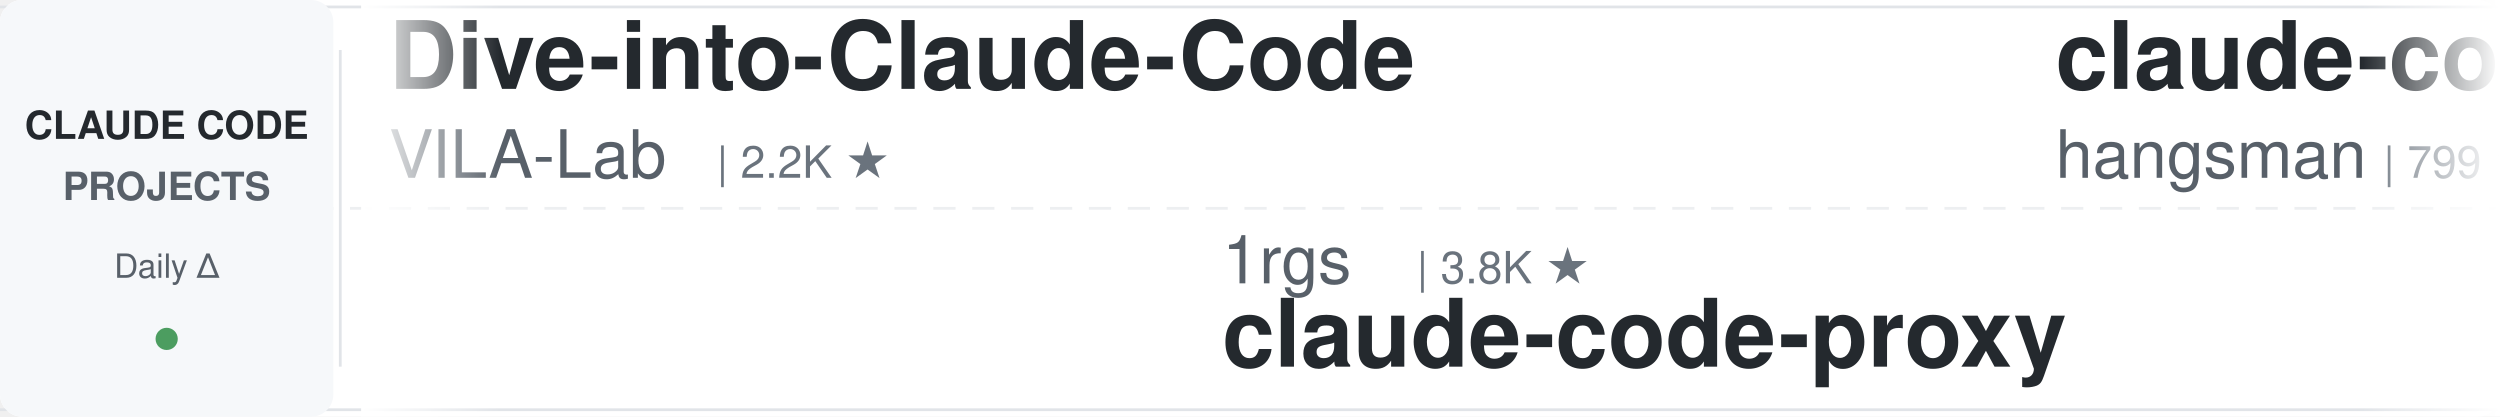
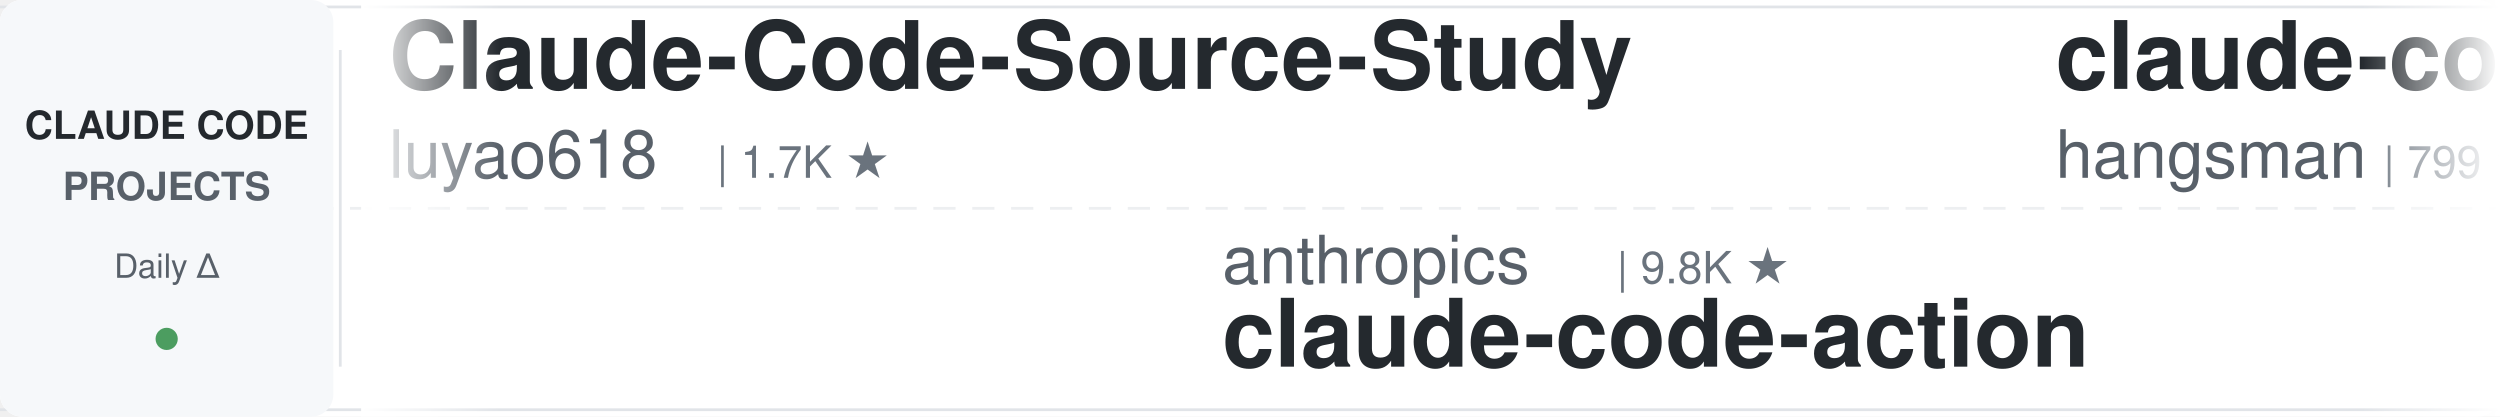
<svg xmlns="http://www.w3.org/2000/svg" width="900" height="150">
  <defs>
    <linearGradient id="leftFade" x1="0%" y1="0%" x2="100%" y2="0%">
      <stop offset="0%" style="stop-color:#ffffff;stop-opacity:1" />
      <stop offset="100%" style="stop-color:#ffffff;stop-opacity:0" />
    </linearGradient>
    <linearGradient id="rightFade" x1="0%" y1="0%" x2="100%" y2="0%">
      <stop offset="0%" style="stop-color:#ffffff;stop-opacity:0" />
      <stop offset="100%" style="stop-color:#ffffff;stop-opacity:1" />
    </linearGradient>
  </defs>
  <rect width="900" height="150" fill="#ffffff" rx="8" />
  <rect x="0" y="2" width="900" height="1" fill="#e1e4e8" />
  <rect x="0" y="147" width="900" height="1" fill="#e1e4e8" />
  <line x1="0" y1="75" x2="900" y2="75" stroke="#e1e4e8" stroke-width="1" stroke-dasharray="8 6" opacity="0.6" />
  <rect x="0" y="0" width="120" height="150" fill="#f6f8fa" rx="8" />
  <text x="60" y="50" font-family="-apple-system, BlinkMacSystemFont, 'Segoe UI', Helvetica, Arial, sans-serif" font-size="14" font-weight="600" fill="#24292e" text-anchor="middle">CLAUDE CODE</text>
  <text x="60" y="72" font-family="-apple-system, BlinkMacSystemFont, 'Segoe UI', Helvetica, Arial, sans-serif" font-size="14" font-weight="600" fill="#586069" text-anchor="middle">PROJECTS</text>
  <text x="60" y="100" font-family="-apple-system, BlinkMacSystemFont, 'Segoe UI', Helvetica, Arial, sans-serif" font-size="12" font-weight="500" fill="#586069" text-anchor="middle">Daily Δ</text>
  <circle cx="60" cy="122" r="4" fill="#22863a" opacity="0.8" />
  <rect x="122" y="18" width="1" height="114" fill="#e1e4e8" />
  <clipPath id="tickerClip">
    <rect x="130" y="0" width="770" height="150" />
  </clipPath>
  <g clip-path="url(#tickerClip)">
    <g id="tickerItems">
      <animateTransform attributeName="transform" attributeType="XML" type="translate" from="0 0" to="-3000 0" dur="54s" repeatCount="indefinite" />
      <g transform="translate(0, 0)">
-         <text x="140" y="32" font-family="-apple-system, BlinkMacSystemFont, 'Segoe UI', Helvetica, Arial, sans-serif" font-size="34" font-weight="600" fill="#24292e">Dive-into-Claude-Code</text>
-         <text x="140" y="64" font-family="-apple-system, BlinkMacSystemFont, 'Segoe UI', Helvetica, Arial, sans-serif" font-size="24" font-weight="400" fill="#586069">VILA-Lab</text>
-         <text x="258" y="64" font-family="-apple-system, BlinkMacSystemFont, 'Segoe UI', Helvetica, Arial, sans-serif" font-size="16" font-weight="500" fill="#6a737d">| 2.2K ★</text>
+         <text x="140" y="32" font-family="-apple-system, BlinkMacSystemFont, 'Segoe UI', Helvetica, Arial, sans-serif" font-size="34" font-weight="600" fill="#24292e">Claude-Code-Source-Study</text>
+         <text x="140" y="64" font-family="-apple-system, BlinkMacSystemFont, 'Segoe UI', Helvetica, Arial, sans-serif" font-size="24" font-weight="400" fill="#586069">luyao618</text>
+         <text x="258" y="64" font-family="-apple-system, BlinkMacSystemFont, 'Segoe UI', Helvetica, Arial, sans-serif" font-size="16" font-weight="500" fill="#6a737d">| 1.7K ★</text>
      </g>
      <g transform="translate(300, 0)">
-         <text x="140" y="102" font-family="-apple-system, BlinkMacSystemFont, 'Segoe UI', Helvetica, Arial, sans-serif" font-size="24" font-weight="400" fill="#586069">1rgs</text>
-         <text x="210" y="102" font-family="-apple-system, BlinkMacSystemFont, 'Segoe UI', Helvetica, Arial, sans-serif" font-size="16" font-weight="500" fill="#6a737d">| 3.8K ★</text>
-         <text x="140" y="132" font-family="-apple-system, BlinkMacSystemFont, 'Segoe UI', Helvetica, Arial, sans-serif" font-size="34" font-weight="600" fill="#24292e">claude-code-proxy</text>
+         <text x="140" y="102" font-family="-apple-system, BlinkMacSystemFont, 'Segoe UI', Helvetica, Arial, sans-serif" font-size="24" font-weight="400" fill="#586069">anthropics</text>
+         <text x="282" y="102" font-family="-apple-system, BlinkMacSystemFont, 'Segoe UI', Helvetica, Arial, sans-serif" font-size="16" font-weight="500" fill="#6a737d">| 9.8K ★</text>
+         <text x="140" y="132" font-family="-apple-system, BlinkMacSystemFont, 'Segoe UI', Helvetica, Arial, sans-serif" font-size="34" font-weight="600" fill="#24292e">claude-code-action</text>
      </g>
      <g transform="translate(600, 0)">
        <text x="140" y="32" font-family="-apple-system, BlinkMacSystemFont, 'Segoe UI', Helvetica, Arial, sans-serif" font-size="34" font-weight="600" fill="#24292e">claude-code-source</text>
        <text x="140" y="64" font-family="-apple-system, BlinkMacSystemFont, 'Segoe UI', Helvetica, Arial, sans-serif" font-size="24" font-weight="400" fill="#586069">hangsman</text>
        <text x="258" y="64" font-family="-apple-system, BlinkMacSystemFont, 'Segoe UI', Helvetica, Arial, sans-serif" font-size="16" font-weight="500" fill="#6a737d">| 799 ★</text>
      </g>
      <g transform="translate(900, 0)">
-         <text x="140" y="102" font-family="-apple-system, BlinkMacSystemFont, 'Segoe UI', Helvetica, Arial, sans-serif" font-size="24" font-weight="400" fill="#586069">rohitg00</text>
-         <text x="258" y="102" font-family="-apple-system, BlinkMacSystemFont, 'Segoe UI', Helvetica, Arial, sans-serif" font-size="16" font-weight="500" fill="#6a737d">| 2.8K ★</text>
-         <text x="140" y="132" font-family="-apple-system, BlinkMacSystemFont, 'Segoe UI', Helvetica, Arial, sans-serif" font-size="34" font-weight="600" fill="#24292e">awesome-claude-code-tool...</text>
+         <text x="140" y="102" font-family="-apple-system, BlinkMacSystemFont, 'Segoe UI', Helvetica, Arial, sans-serif" font-size="24" font-weight="400" fill="#586069">Alishahryar1</text>
+         <text x="306" y="102" font-family="-apple-system, BlinkMacSystemFont, 'Segoe UI', Helvetica, Arial, sans-serif" font-size="16" font-weight="500" fill="#6a737d">| 67.0K ★</text>
+         <text x="140" y="132" font-family="-apple-system, BlinkMacSystemFont, 'Segoe UI', Helvetica, Arial, sans-serif" font-size="34" font-weight="600" fill="#24292e">free-claude-code</text>
      </g>
      <g transform="translate(1200, 0)">
-         <text x="140" y="32" font-family="-apple-system, BlinkMacSystemFont, 'Segoe UI', Helvetica, Arial, sans-serif" font-size="34" font-weight="600" fill="#24292e">pi-vs-claude-code</text>
-         <text x="140" y="64" font-family="-apple-system, BlinkMacSystemFont, 'Segoe UI', Helvetica, Arial, sans-serif" font-size="24" font-weight="400" fill="#586069">disler</text>
-         <text x="234" y="64" font-family="-apple-system, BlinkMacSystemFont, 'Segoe UI', Helvetica, Arial, sans-serif" font-size="16" font-weight="500" fill="#6a737d">| 1.7K ★</text>
+         <text x="140" y="32" font-family="-apple-system, BlinkMacSystemFont, 'Segoe UI', Helvetica, Arial, sans-serif" font-size="34" font-weight="600" fill="#24292e">system_prompts_leaks</text>
+         <text x="140" y="64" font-family="-apple-system, BlinkMacSystemFont, 'Segoe UI', Helvetica, Arial, sans-serif" font-size="24" font-weight="400" fill="#586069">asgeirtj</text>
+         <text x="258" y="64" font-family="-apple-system, BlinkMacSystemFont, 'Segoe UI', Helvetica, Arial, sans-serif" font-size="16" font-weight="500" fill="#6a737d">| 71.0K ★</text>
      </g>
      <g transform="translate(1500, 0)">
-         <text x="140" y="102" font-family="-apple-system, BlinkMacSystemFont, 'Segoe UI', Helvetica, Arial, sans-serif" font-size="24" font-weight="400" fill="#586069">Windy3f3f3f3f</text>
-         <text x="318" y="102" font-family="-apple-system, BlinkMacSystemFont, 'Segoe UI', Helvetica, Arial, sans-serif" font-size="16" font-weight="500" fill="#6a737d">| 2.8K ★</text>
-         <text x="140" y="132" font-family="-apple-system, BlinkMacSystemFont, 'Segoe UI', Helvetica, Arial, sans-serif" font-size="34" font-weight="600" fill="#24292e">claude-code-from-scratch</text>
+         <text x="140" y="102" font-family="-apple-system, BlinkMacSystemFont, 'Segoe UI', Helvetica, Arial, sans-serif" font-size="24" font-weight="400" fill="#586069">lintsinghua</text>
+         <text x="294" y="102" font-family="-apple-system, BlinkMacSystemFont, 'Segoe UI', Helvetica, Arial, sans-serif" font-size="16" font-weight="500" fill="#6a737d">| 4.4K ★</text>
+         <text x="140" y="132" font-family="-apple-system, BlinkMacSystemFont, 'Segoe UI', Helvetica, Arial, sans-serif" font-size="34" font-weight="600" fill="#24292e">claude-code-book</text>
      </g>
      <g transform="translate(1800, 0)">
-         <text x="140" y="32" font-family="-apple-system, BlinkMacSystemFont, 'Segoe UI', Helvetica, Arial, sans-serif" font-size="34" font-weight="600" fill="#24292e">sc-claude-code-files</text>
-         <text x="140" y="64" font-family="-apple-system, BlinkMacSystemFont, 'Segoe UI', Helvetica, Arial, sans-serif" font-size="24" font-weight="400" fill="#586069">https-deeplearning-ai</text>
-         <text x="414" y="64" font-family="-apple-system, BlinkMacSystemFont, 'Segoe UI', Helvetica, Arial, sans-serif" font-size="16" font-weight="500" fill="#6a737d">| 561 ★</text>
+         <text x="140" y="32" font-family="-apple-system, BlinkMacSystemFont, 'Segoe UI', Helvetica, Arial, sans-serif" font-size="34" font-weight="600" fill="#24292e">learn-claude-code</text>
+         <text x="140" y="64" font-family="-apple-system, BlinkMacSystemFont, 'Segoe UI', Helvetica, Arial, sans-serif" font-size="24" font-weight="400" fill="#586069">shareAI-lab</text>
+         <text x="294" y="64" font-family="-apple-system, BlinkMacSystemFont, 'Segoe UI', Helvetica, Arial, sans-serif" font-size="16" font-weight="500" fill="#6a737d">| 80.0K ★</text>
      </g>
      <g transform="translate(2100, 0)">
-         <text x="140" y="102" font-family="-apple-system, BlinkMacSystemFont, 'Segoe UI', Helvetica, Arial, sans-serif" font-size="24" font-weight="400" fill="#586069">ding113</text>
-         <text x="246" y="102" font-family="-apple-system, BlinkMacSystemFont, 'Segoe UI', Helvetica, Arial, sans-serif" font-size="16" font-weight="500" fill="#6a737d">| 3.4K ★</text>
-         <text x="140" y="132" font-family="-apple-system, BlinkMacSystemFont, 'Segoe UI', Helvetica, Arial, sans-serif" font-size="34" font-weight="600" fill="#24292e">claude-code-hub</text>
+         <text x="140" y="102" font-family="-apple-system, BlinkMacSystemFont, 'Segoe UI', Helvetica, Arial, sans-serif" font-size="24" font-weight="400" fill="#586069">affaan-m</text>
+         <text x="258" y="102" font-family="-apple-system, BlinkMacSystemFont, 'Segoe UI', Helvetica, Arial, sans-serif" font-size="16" font-weight="500" fill="#6a737d">| 298.6K ★</text>
+         <text x="140" y="132" font-family="-apple-system, BlinkMacSystemFont, 'Segoe UI', Helvetica, Arial, sans-serif" font-size="34" font-weight="600" fill="#24292e">ECC</text>
      </g>
      <g transform="translate(2400, 0)">
-         <text x="140" y="32" font-family="-apple-system, BlinkMacSystemFont, 'Segoe UI', Helvetica, Arial, sans-serif" font-size="34" font-weight="600" fill="#24292e">claude-code-proxy</text>
-         <text x="140" y="64" font-family="-apple-system, BlinkMacSystemFont, 'Segoe UI', Helvetica, Arial, sans-serif" font-size="24" font-weight="400" fill="#586069">fuergaosi233</text>
-         <text x="306" y="64" font-family="-apple-system, BlinkMacSystemFont, 'Segoe UI', Helvetica, Arial, sans-serif" font-size="16" font-weight="500" fill="#6a737d">| 2.8K ★</text>
+         <text x="140" y="32" font-family="-apple-system, BlinkMacSystemFont, 'Segoe UI', Helvetica, Arial, sans-serif" font-size="34" font-weight="600" fill="#24292e">everything-claude-code</text>
+         <text x="140" y="64" font-family="-apple-system, BlinkMacSystemFont, 'Segoe UI', Helvetica, Arial, sans-serif" font-size="24" font-weight="400" fill="#586069">WorldFlowAI</text>
+         <text x="294" y="64" font-family="-apple-system, BlinkMacSystemFont, 'Segoe UI', Helvetica, Arial, sans-serif" font-size="16" font-weight="500" fill="#6a737d">| 6.0K ★</text>
      </g>
      <g transform="translate(2700, 0)">
        <text x="140" y="102" font-family="-apple-system, BlinkMacSystemFont, 'Segoe UI', Helvetica, Arial, sans-serif" font-size="24" font-weight="400" fill="#586069">huangserva</text>
        <text x="282" y="102" font-family="-apple-system, BlinkMacSystemFont, 'Segoe UI', Helvetica, Arial, sans-serif" font-size="16" font-weight="500" fill="#6a737d">| 631 ★</text>
        <text x="140" y="132" font-family="-apple-system, BlinkMacSystemFont, 'Segoe UI', Helvetica, Arial, sans-serif" font-size="34" font-weight="600" fill="#24292e">claude-code-cli</text>
      </g>
      <g transform="translate(3000, 0)">
-         <text x="140" y="32" font-family="-apple-system, BlinkMacSystemFont, 'Segoe UI', Helvetica, Arial, sans-serif" font-size="34" font-weight="600" fill="#24292e">Dive-into-Claude-Code</text>
-         <text x="140" y="64" font-family="-apple-system, BlinkMacSystemFont, 'Segoe UI', Helvetica, Arial, sans-serif" font-size="24" font-weight="400" fill="#586069">VILA-Lab</text>
-         <text x="258" y="64" font-family="-apple-system, BlinkMacSystemFont, 'Segoe UI', Helvetica, Arial, sans-serif" font-size="16" font-weight="500" fill="#6a737d">| 2.2K ★</text>
+         <text x="140" y="32" font-family="-apple-system, BlinkMacSystemFont, 'Segoe UI', Helvetica, Arial, sans-serif" font-size="34" font-weight="600" fill="#24292e">Claude-Code-Source-Study</text>
+         <text x="140" y="64" font-family="-apple-system, BlinkMacSystemFont, 'Segoe UI', Helvetica, Arial, sans-serif" font-size="24" font-weight="400" fill="#586069">luyao618</text>
+         <text x="258" y="64" font-family="-apple-system, BlinkMacSystemFont, 'Segoe UI', Helvetica, Arial, sans-serif" font-size="16" font-weight="500" fill="#6a737d">| 1.7K ★</text>
      </g>
      <g transform="translate(3300, 0)">
-         <text x="140" y="102" font-family="-apple-system, BlinkMacSystemFont, 'Segoe UI', Helvetica, Arial, sans-serif" font-size="24" font-weight="400" fill="#586069">1rgs</text>
-         <text x="210" y="102" font-family="-apple-system, BlinkMacSystemFont, 'Segoe UI', Helvetica, Arial, sans-serif" font-size="16" font-weight="500" fill="#6a737d">| 3.8K ★</text>
-         <text x="140" y="132" font-family="-apple-system, BlinkMacSystemFont, 'Segoe UI', Helvetica, Arial, sans-serif" font-size="34" font-weight="600" fill="#24292e">claude-code-proxy</text>
+         <text x="140" y="102" font-family="-apple-system, BlinkMacSystemFont, 'Segoe UI', Helvetica, Arial, sans-serif" font-size="24" font-weight="400" fill="#586069">anthropics</text>
+         <text x="282" y="102" font-family="-apple-system, BlinkMacSystemFont, 'Segoe UI', Helvetica, Arial, sans-serif" font-size="16" font-weight="500" fill="#6a737d">| 9.8K ★</text>
+         <text x="140" y="132" font-family="-apple-system, BlinkMacSystemFont, 'Segoe UI', Helvetica, Arial, sans-serif" font-size="34" font-weight="600" fill="#24292e">claude-code-action</text>
      </g>
      <g transform="translate(3600, 0)">
        <text x="140" y="32" font-family="-apple-system, BlinkMacSystemFont, 'Segoe UI', Helvetica, Arial, sans-serif" font-size="34" font-weight="600" fill="#24292e">claude-code-source</text>
        <text x="140" y="64" font-family="-apple-system, BlinkMacSystemFont, 'Segoe UI', Helvetica, Arial, sans-serif" font-size="24" font-weight="400" fill="#586069">hangsman</text>
        <text x="258" y="64" font-family="-apple-system, BlinkMacSystemFont, 'Segoe UI', Helvetica, Arial, sans-serif" font-size="16" font-weight="500" fill="#6a737d">| 799 ★</text>
      </g>
      <g transform="translate(3900, 0)">
-         <text x="140" y="102" font-family="-apple-system, BlinkMacSystemFont, 'Segoe UI', Helvetica, Arial, sans-serif" font-size="24" font-weight="400" fill="#586069">rohitg00</text>
-         <text x="258" y="102" font-family="-apple-system, BlinkMacSystemFont, 'Segoe UI', Helvetica, Arial, sans-serif" font-size="16" font-weight="500" fill="#6a737d">| 2.8K ★</text>
-         <text x="140" y="132" font-family="-apple-system, BlinkMacSystemFont, 'Segoe UI', Helvetica, Arial, sans-serif" font-size="34" font-weight="600" fill="#24292e">awesome-claude-code-tool...</text>
+         <text x="140" y="102" font-family="-apple-system, BlinkMacSystemFont, 'Segoe UI', Helvetica, Arial, sans-serif" font-size="24" font-weight="400" fill="#586069">Alishahryar1</text>
+         <text x="306" y="102" font-family="-apple-system, BlinkMacSystemFont, 'Segoe UI', Helvetica, Arial, sans-serif" font-size="16" font-weight="500" fill="#6a737d">| 67.0K ★</text>
+         <text x="140" y="132" font-family="-apple-system, BlinkMacSystemFont, 'Segoe UI', Helvetica, Arial, sans-serif" font-size="34" font-weight="600" fill="#24292e">free-claude-code</text>
      </g>
    </g>
  </g>
  <rect x="130" y="0" width="50" height="150" fill="url(#leftFade)" />
  <rect x="850" y="0" width="50" height="150" fill="url(#rightFade)" />
</svg>
